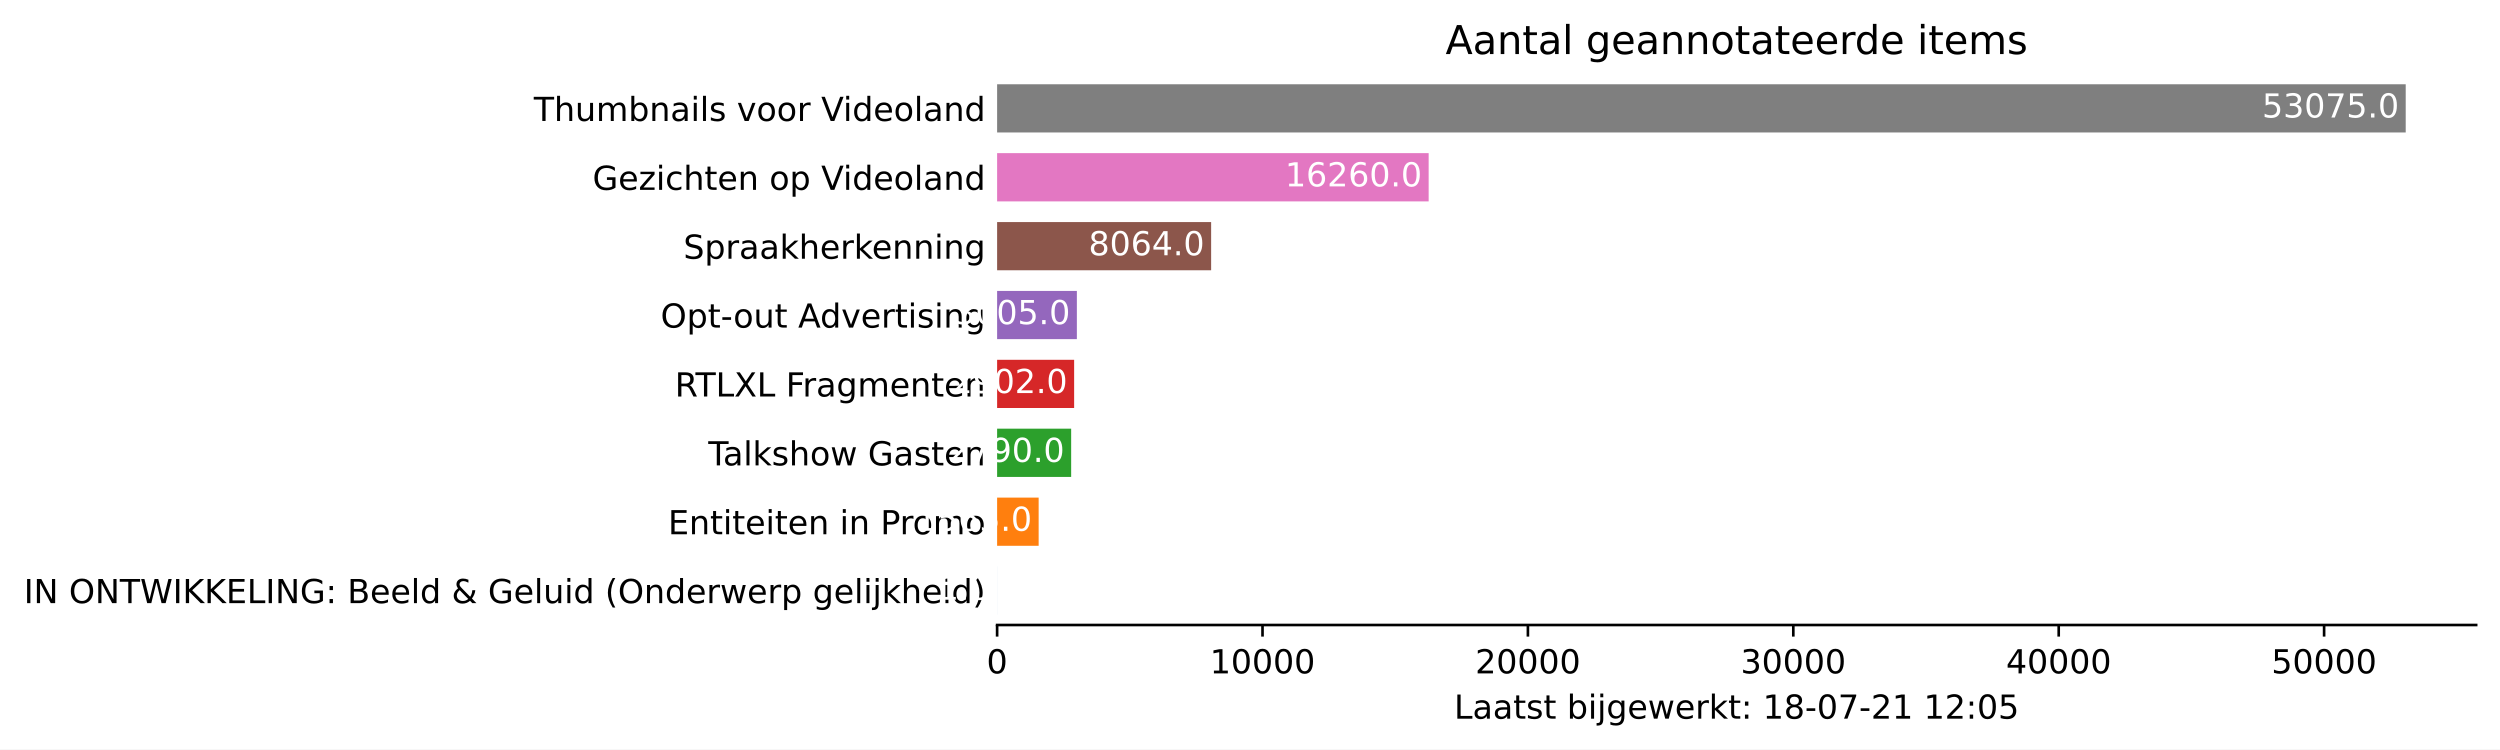
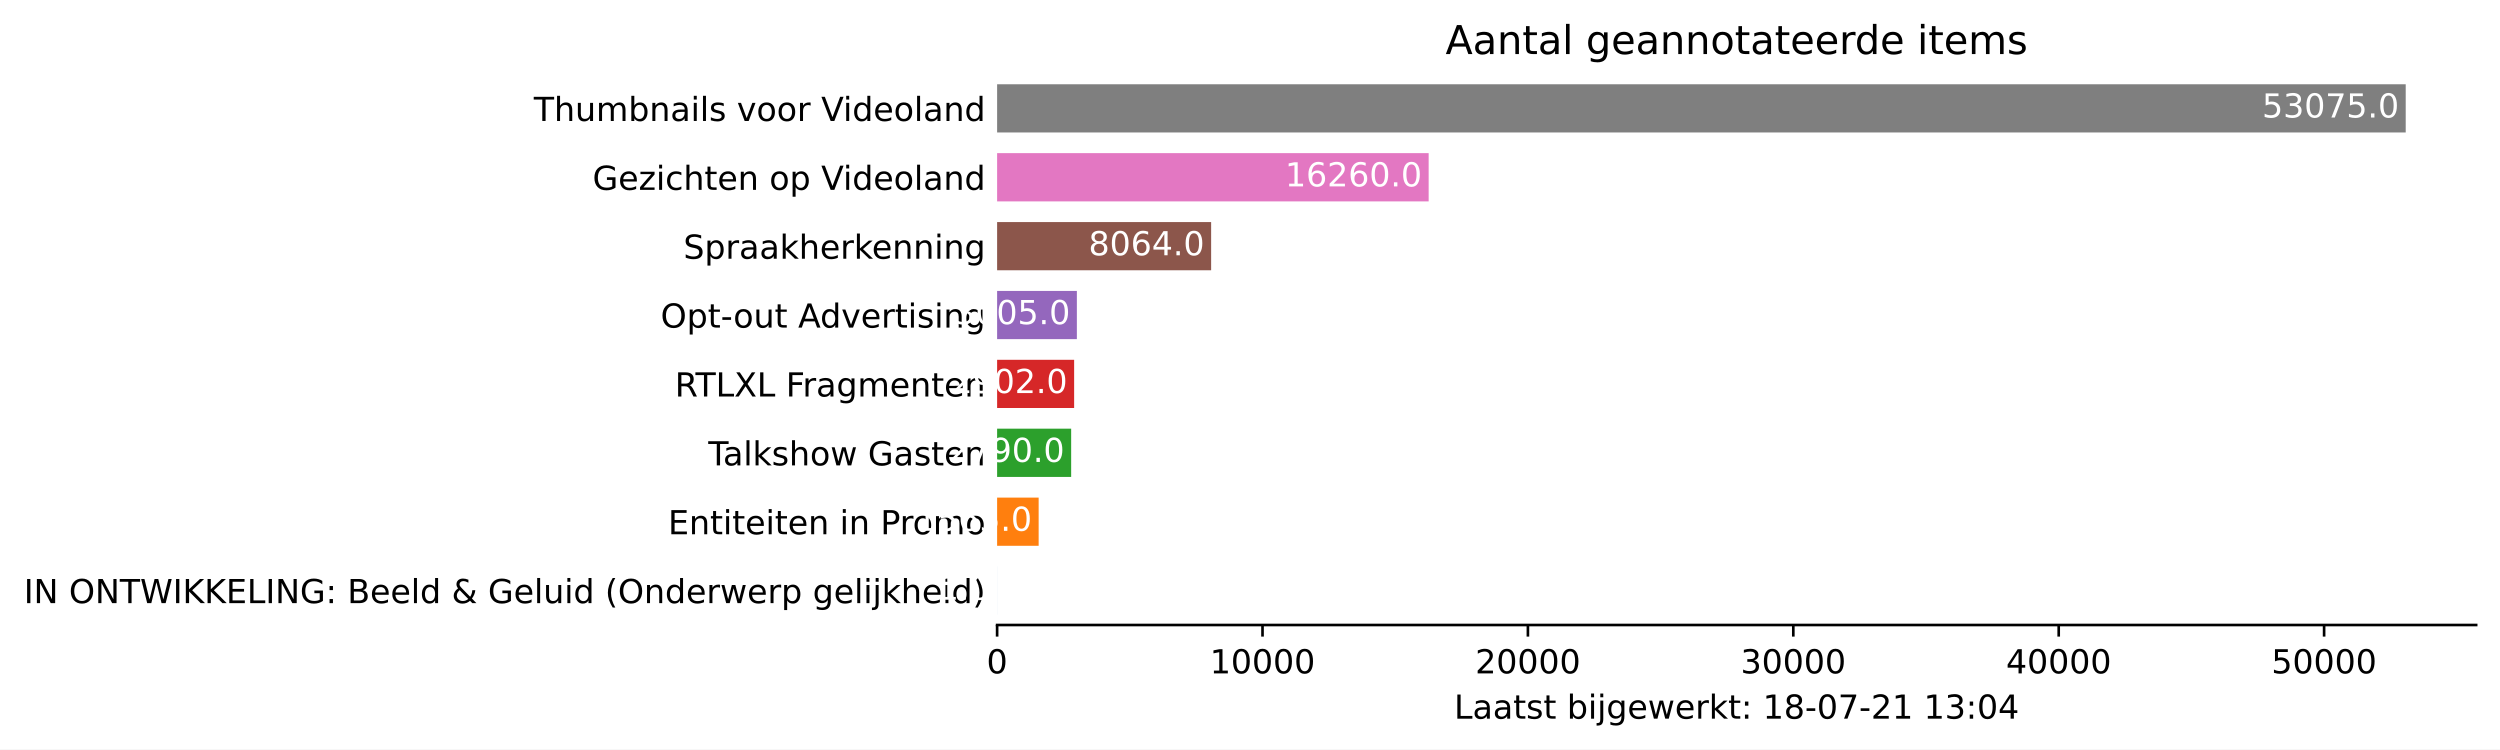
<svg xmlns="http://www.w3.org/2000/svg" xmlns:xlink="http://www.w3.org/1999/xlink" height="226.194pt" version="1.1" viewBox="0 0 754.548 226.194" width="754.548pt">
  <defs>
    <style type="text/css">*{stroke-linecap:butt;stroke-linejoin:round;}</style>
  </defs>
  <g id="figure_1">
    <g id="patch_1">
      <path d="M 0 226.194  L 754.548 226.194  L 754.548 0  L 0 0  z " style="fill:#ffffff;" />
    </g>
    <g id="axes_1">
      <g id="patch_2">
        <path d="M 300.948 188.638  L 747.348 188.638  L 747.348 22.318  L 300.948 22.318  z " style="fill:#ffffff;" />
      </g>
      <g id="patch_3">
-         <path clip-path="url(#p885cf9861f)" d="M 300.948 185.52  L 300.956 185.52  L 300.956 170.967  L 300.948 170.967  z " style="fill:#1f77b4;" />
+         <path clip-path="url(#p4f7901c361)" d="M 300.948 185.52  L 300.956 185.52  L 300.956 170.967  L 300.948 170.967  z " style="fill:#1f77b4;" />
      </g>
      <g id="patch_4">
-         <path clip-path="url(#p885cf9861f)" d="M 300.948 164.73  L 313.484 164.73  L 313.484 150.177  L 300.948 150.177  z " style="fill:#ff7f0e;" />
+         <path clip-path="url(#p4f7901c361)" d="M 300.948 164.73  L 313.484 164.73  L 313.484 150.177  L 300.948 150.177  z " style="fill:#ff7f0e;" />
      </g>
      <g id="patch_5">
-         <path clip-path="url(#p885cf9861f)" d="M 300.948 143.94  L 323.297 143.94  L 323.297 129.387  L 300.948 129.387  z " style="fill:#2ca02c;" />
+         <path clip-path="url(#p4f7901c361)" d="M 300.948 143.94  L 323.297 143.94  L 323.297 129.387  L 300.948 129.387  z " style="fill:#2ca02c;" />
      </g>
      <g id="patch_6">
-         <path clip-path="url(#p885cf9861f)" d="M 300.948 123.15  L 324.194 123.15  L 324.194 108.597  L 300.948 108.597  z " style="fill:#d62728;" />
+         <path clip-path="url(#p4f7901c361)" d="M 300.948 123.15  L 324.194 123.15  L 324.194 108.597  L 300.948 108.597  z " style="fill:#d62728;" />
      </g>
      <g id="patch_7">
-         <path clip-path="url(#p885cf9861f)" d="M 300.948 102.36  L 325.019 102.36  L 325.019 87.807  L 300.948 87.807  z " style="fill:#9467bd;" />
+         <path clip-path="url(#p4f7901c361)" d="M 300.948 102.36  L 325.019 102.36  L 325.019 87.807  L 300.948 87.807  z " style="fill:#9467bd;" />
      </g>
      <g id="patch_8">
-         <path clip-path="url(#p885cf9861f)" d="M 300.948 81.57  L 365.543 81.57  L 365.543 67.017  L 300.948 67.017  z " style="fill:#8c564b;" />
+         <path clip-path="url(#p4f7901c361)" d="M 300.948 81.57  L 365.543 81.57  L 365.543 67.017  L 300.948 67.017  z " style="fill:#8c564b;" />
      </g>
      <g id="patch_9">
-         <path clip-path="url(#p885cf9861f)" d="M 300.948 60.78  L 431.195 60.78  L 431.195 46.227  L 300.948 46.227  z " style="fill:#e377c2;" />
+         <path clip-path="url(#p4f7901c361)" d="M 300.948 60.78  L 431.195 60.78  L 431.195 46.227  L 300.948 46.227  z " style="fill:#e377c2;" />
      </g>
      <g id="patch_10">
-         <path clip-path="url(#p885cf9861f)" d="M 300.948 39.99  L 726.091 39.99  L 726.091 25.437  L 300.948 25.437  z " style="fill:#7f7f7f;" />
+         <path clip-path="url(#p4f7901c361)" d="M 300.948 39.99  L 726.091 39.99  L 726.091 25.437  L 300.948 25.437  z " style="fill:#7f7f7f;" />
      </g>
      <g id="matplotlib.axis_1">
        <g id="xtick_1">
          <g id="line2d_1">
            <defs>
-               <path d="M 0 0  L 0 3.5  " id="mf890bcef12" style="stroke:#000000;stroke-width:0.8;" />
+               <path d="M 0 0  L 0 3.5  " id="m75923e057f" style="stroke:#000000;stroke-width:0.8;" />
            </defs>
            <g>
-               <use style="stroke:#000000;stroke-width:0.8;" x="300.948" xlink:href="#mf890bcef12" y="188.638" />
+               <use style="stroke:#000000;stroke-width:0.8;" x="300.948" xlink:href="#m75923e057f" y="188.638" />
            </g>
          </g>
          <g id="text_1">
            <g transform="translate(297.7672 203.2366)scale(0.1 -0.1)">
              <defs>
                <path d="M 2034 4250  Q 1547 4250 1301 3770  Q 1056 3291 1056 2328  Q 1056 1369 1301 889  Q 1547 409 2034 409  Q 2525 409 2770 889  Q 3016 1369 3016 2328  Q 3016 3291 2770 3770  Q 2525 4250 2034 4250  z M 2034 4750  Q 2819 4750 3233 4129  Q 3647 3509 3647 2328  Q 3647 1150 3233 529  Q 2819 -91 2034 -91  Q 1250 -91 836 529  Q 422 1150 422 2328  Q 422 3509 836 4129  Q 1250 4750 2034 4750  z " id="DejaVuSans-30" transform="scale(0.015625)" />
              </defs>
              <use xlink:href="#DejaVuSans-30" />
            </g>
          </g>
        </g>
        <g id="xtick_2">
          <g id="line2d_2">
            <g>
-               <use style="stroke:#000000;stroke-width:0.8;" x="381.051" xlink:href="#mf890bcef12" y="188.638" />
+               <use style="stroke:#000000;stroke-width:0.8;" x="381.051" xlink:href="#m75923e057f" y="188.638" />
            </g>
          </g>
          <g id="text_2">
            <g transform="translate(365.1445 203.2366)scale(0.1 -0.1)">
              <defs>
                <path d="M 794 531  L 1825 531  L 1825 4091  L 703 3866  L 703 4441  L 1819 4666  L 2450 4666  L 2450 531  L 3481 531  L 3481 0  L 794 0  L 794 531  z " id="DejaVuSans-31" transform="scale(0.015625)" />
              </defs>
              <use xlink:href="#DejaVuSans-31" />
              <use x="63.623" xlink:href="#DejaVuSans-30" />
              <use x="127.246" xlink:href="#DejaVuSans-30" />
              <use x="190.869" xlink:href="#DejaVuSans-30" />
              <use x="254.492" xlink:href="#DejaVuSans-30" />
            </g>
          </g>
        </g>
        <g id="xtick_3">
          <g id="line2d_3">
            <g>
-               <use style="stroke:#000000;stroke-width:0.8;" x="461.153" xlink:href="#mf890bcef12" y="188.638" />
+               <use style="stroke:#000000;stroke-width:0.8;" x="461.153" xlink:href="#m75923e057f" y="188.638" />
            </g>
          </g>
          <g id="text_3">
            <g transform="translate(445.2468 203.2366)scale(0.1 -0.1)">
              <defs>
                <path d="M 1228 531  L 3431 531  L 3431 0  L 469 0  L 469 531  Q 828 903 1448 1529  Q 2069 2156 2228 2338  Q 2531 2678 2651 2914  Q 2772 3150 2772 3378  Q 2772 3750 2511 3984  Q 2250 4219 1831 4219  Q 1534 4219 1204 4116  Q 875 4013 500 3803  L 500 4441  Q 881 4594 1212 4672  Q 1544 4750 1819 4750  Q 2544 4750 2975 4387  Q 3406 4025 3406 3419  Q 3406 3131 3298 2873  Q 3191 2616 2906 2266  Q 2828 2175 2409 1742  Q 1991 1309 1228 531  z " id="DejaVuSans-32" transform="scale(0.015625)" />
              </defs>
              <use xlink:href="#DejaVuSans-32" />
              <use x="63.623" xlink:href="#DejaVuSans-30" />
              <use x="127.246" xlink:href="#DejaVuSans-30" />
              <use x="190.869" xlink:href="#DejaVuSans-30" />
              <use x="254.492" xlink:href="#DejaVuSans-30" />
            </g>
          </g>
        </g>
        <g id="xtick_4">
          <g id="line2d_4">
            <g>
-               <use style="stroke:#000000;stroke-width:0.8;" x="541.255" xlink:href="#mf890bcef12" y="188.638" />
+               <use style="stroke:#000000;stroke-width:0.8;" x="541.255" xlink:href="#m75923e057f" y="188.638" />
            </g>
          </g>
          <g id="text_4">
            <g transform="translate(525.349 203.2366)scale(0.1 -0.1)">
              <defs>
                <path d="M 2597 2516  Q 3050 2419 3304 2112  Q 3559 1806 3559 1356  Q 3559 666 3084 287  Q 2609 -91 1734 -91  Q 1441 -91 1130 -33  Q 819 25 488 141  L 488 750  Q 750 597 1062 519  Q 1375 441 1716 441  Q 2309 441 2620 675  Q 2931 909 2931 1356  Q 2931 1769 2642 2001  Q 2353 2234 1838 2234  L 1294 2234  L 1294 2753  L 1863 2753  Q 2328 2753 2575 2939  Q 2822 3125 2822 3475  Q 2822 3834 2567 4026  Q 2313 4219 1838 4219  Q 1578 4219 1281 4162  Q 984 4106 628 3988  L 628 4550  Q 988 4650 1302 4700  Q 1616 4750 1894 4750  Q 2613 4750 3031 4423  Q 3450 4097 3450 3541  Q 3450 3153 3228 2886  Q 3006 2619 2597 2516  z " id="DejaVuSans-33" transform="scale(0.015625)" />
              </defs>
              <use xlink:href="#DejaVuSans-33" />
              <use x="63.623" xlink:href="#DejaVuSans-30" />
              <use x="127.246" xlink:href="#DejaVuSans-30" />
              <use x="190.869" xlink:href="#DejaVuSans-30" />
              <use x="254.492" xlink:href="#DejaVuSans-30" />
            </g>
          </g>
        </g>
        <g id="xtick_5">
          <g id="line2d_5">
            <g>
-               <use style="stroke:#000000;stroke-width:0.8;" x="621.358" xlink:href="#mf890bcef12" y="188.638" />
+               <use style="stroke:#000000;stroke-width:0.8;" x="621.358" xlink:href="#m75923e057f" y="188.638" />
            </g>
          </g>
          <g id="text_5">
            <g transform="translate(605.4513 203.2366)scale(0.1 -0.1)">
              <defs>
                <path d="M 2419 4116  L 825 1625  L 2419 1625  L 2419 4116  z M 2253 4666  L 3047 4666  L 3047 1625  L 3713 1625  L 3713 1100  L 3047 1100  L 3047 0  L 2419 0  L 2419 1100  L 313 1100  L 313 1709  L 2253 4666  z " id="DejaVuSans-34" transform="scale(0.015625)" />
              </defs>
              <use xlink:href="#DejaVuSans-34" />
              <use x="63.623" xlink:href="#DejaVuSans-30" />
              <use x="127.246" xlink:href="#DejaVuSans-30" />
              <use x="190.869" xlink:href="#DejaVuSans-30" />
              <use x="254.492" xlink:href="#DejaVuSans-30" />
            </g>
          </g>
        </g>
        <g id="xtick_6">
          <g id="line2d_6">
            <g>
-               <use style="stroke:#000000;stroke-width:0.8;" x="701.46" xlink:href="#mf890bcef12" y="188.638" />
+               <use style="stroke:#000000;stroke-width:0.8;" x="701.46" xlink:href="#m75923e057f" y="188.638" />
            </g>
          </g>
          <g id="text_6">
            <g transform="translate(685.5536 203.2366)scale(0.1 -0.1)">
              <defs>
                <path d="M 691 4666  L 3169 4666  L 3169 4134  L 1269 4134  L 1269 2991  Q 1406 3038 1543 3061  Q 1681 3084 1819 3084  Q 2600 3084 3056 2656  Q 3513 2228 3513 1497  Q 3513 744 3044 326  Q 2575 -91 1722 -91  Q 1428 -91 1123 -41  Q 819 9 494 109  L 494 744  Q 775 591 1075 516  Q 1375 441 1709 441  Q 2250 441 2565 725  Q 2881 1009 2881 1497  Q 2881 1984 2565 2268  Q 2250 2553 1709 2553  Q 1456 2553 1204 2497  Q 953 2441 691 2322  L 691 4666  z " id="DejaVuSans-35" transform="scale(0.015625)" />
              </defs>
              <use xlink:href="#DejaVuSans-35" />
              <use x="63.623" xlink:href="#DejaVuSans-30" />
              <use x="127.246" xlink:href="#DejaVuSans-30" />
              <use x="190.869" xlink:href="#DejaVuSans-30" />
              <use x="254.492" xlink:href="#DejaVuSans-30" />
            </g>
          </g>
        </g>
        <g id="text_7">
          <g transform="translate(438.8734 216.9147)scale(0.1 -0.1)">
            <defs>
              <path d="M 628 4666  L 1259 4666  L 1259 531  L 3531 531  L 3531 0  L 628 0  L 628 4666  z " id="DejaVuSans-4c" transform="scale(0.015625)" />
              <path d="M 2194 1759  Q 1497 1759 1228 1600  Q 959 1441 959 1056  Q 959 750 1161 570  Q 1363 391 1709 391  Q 2188 391 2477 730  Q 2766 1069 2766 1631  L 2766 1759  L 2194 1759  z M 3341 1997  L 3341 0  L 2766 0  L 2766 531  Q 2569 213 2275 61  Q 1981 -91 1556 -91  Q 1019 -91 701 211  Q 384 513 384 1019  Q 384 1609 779 1909  Q 1175 2209 1959 2209  L 2766 2209  L 2766 2266  Q 2766 2663 2505 2880  Q 2244 3097 1772 3097  Q 1472 3097 1187 3025  Q 903 2953 641 2809  L 641 3341  Q 956 3463 1253 3523  Q 1550 3584 1831 3584  Q 2591 3584 2966 3190  Q 3341 2797 3341 1997  z " id="DejaVuSans-61" transform="scale(0.015625)" />
              <path d="M 1172 4494  L 1172 3500  L 2356 3500  L 2356 3053  L 1172 3053  L 1172 1153  Q 1172 725 1289 603  Q 1406 481 1766 481  L 2356 481  L 2356 0  L 1766 0  Q 1100 0 847 248  Q 594 497 594 1153  L 594 3053  L 172 3053  L 172 3500  L 594 3500  L 594 4494  L 1172 4494  z " id="DejaVuSans-74" transform="scale(0.015625)" />
              <path d="M 2834 3397  L 2834 2853  Q 2591 2978 2328 3040  Q 2066 3103 1784 3103  Q 1356 3103 1142 2972  Q 928 2841 928 2578  Q 928 2378 1081 2264  Q 1234 2150 1697 2047  L 1894 2003  Q 2506 1872 2764 1633  Q 3022 1394 3022 966  Q 3022 478 2636 193  Q 2250 -91 1575 -91  Q 1294 -91 989 -36  Q 684 19 347 128  L 347 722  Q 666 556 975 473  Q 1284 391 1588 391  Q 1994 391 2212 530  Q 2431 669 2431 922  Q 2431 1156 2273 1281  Q 2116 1406 1581 1522  L 1381 1569  Q 847 1681 609 1914  Q 372 2147 372 2553  Q 372 3047 722 3315  Q 1072 3584 1716 3584  Q 2034 3584 2315 3537  Q 2597 3491 2834 3397  z " id="DejaVuSans-73" transform="scale(0.015625)" />
              <path id="DejaVuSans-20" transform="scale(0.015625)" />
              <path d="M 3116 1747  Q 3116 2381 2855 2742  Q 2594 3103 2138 3103  Q 1681 3103 1420 2742  Q 1159 2381 1159 1747  Q 1159 1113 1420 752  Q 1681 391 2138 391  Q 2594 391 2855 752  Q 3116 1113 3116 1747  z M 1159 2969  Q 1341 3281 1617 3432  Q 1894 3584 2278 3584  Q 2916 3584 3314 3078  Q 3713 2572 3713 1747  Q 3713 922 3314 415  Q 2916 -91 2278 -91  Q 1894 -91 1617 61  Q 1341 213 1159 525  L 1159 0  L 581 0  L 581 4863  L 1159 4863  L 1159 2969  z " id="DejaVuSans-62" transform="scale(0.015625)" />
              <path d="M 603 3500  L 1178 3500  L 1178 0  L 603 0  L 603 3500  z M 603 4863  L 1178 4863  L 1178 4134  L 603 4134  L 603 4863  z " id="DejaVuSans-69" transform="scale(0.015625)" />
              <path d="M 603 3500  L 1178 3500  L 1178 -63  Q 1178 -731 923 -1031  Q 669 -1331 103 -1331  L -116 -1331  L -116 -844  L 38 -844  Q 366 -844 484 -692  Q 603 -541 603 -63  L 603 3500  z M 603 4863  L 1178 4863  L 1178 4134  L 603 4134  L 603 4863  z " id="DejaVuSans-6a" transform="scale(0.015625)" />
              <path d="M 2906 1791  Q 2906 2416 2648 2759  Q 2391 3103 1925 3103  Q 1463 3103 1205 2759  Q 947 2416 947 1791  Q 947 1169 1205 825  Q 1463 481 1925 481  Q 2391 481 2648 825  Q 2906 1169 2906 1791  z M 3481 434  Q 3481 -459 3084 -895  Q 2688 -1331 1869 -1331  Q 1566 -1331 1297 -1286  Q 1028 -1241 775 -1147  L 775 -588  Q 1028 -725 1275 -790  Q 1522 -856 1778 -856  Q 2344 -856 2625 -561  Q 2906 -266 2906 331  L 2906 616  Q 2728 306 2450 153  Q 2172 0 1784 0  Q 1141 0 747 490  Q 353 981 353 1791  Q 353 2603 747 3093  Q 1141 3584 1784 3584  Q 2172 3584 2450 3431  Q 2728 3278 2906 2969  L 2906 3500  L 3481 3500  L 3481 434  z " id="DejaVuSans-67" transform="scale(0.015625)" />
              <path d="M 3597 1894  L 3597 1613  L 953 1613  Q 991 1019 1311 708  Q 1631 397 2203 397  Q 2534 397 2845 478  Q 3156 559 3463 722  L 3463 178  Q 3153 47 2828 -22  Q 2503 -91 2169 -91  Q 1331 -91 842 396  Q 353 884 353 1716  Q 353 2575 817 3079  Q 1281 3584 2069 3584  Q 2775 3584 3186 3129  Q 3597 2675 3597 1894  z M 3022 2063  Q 3016 2534 2758 2815  Q 2500 3097 2075 3097  Q 1594 3097 1305 2825  Q 1016 2553 972 2059  L 3022 2063  z " id="DejaVuSans-65" transform="scale(0.015625)" />
              <path d="M 269 3500  L 844 3500  L 1563 769  L 2278 3500  L 2956 3500  L 3675 769  L 4391 3500  L 4966 3500  L 4050 0  L 3372 0  L 2619 2869  L 1863 0  L 1184 0  L 269 3500  z " id="DejaVuSans-77" transform="scale(0.015625)" />
              <path d="M 2631 2963  Q 2534 3019 2420 3045  Q 2306 3072 2169 3072  Q 1681 3072 1420 2755  Q 1159 2438 1159 1844  L 1159 0  L 581 0  L 581 3500  L 1159 3500  L 1159 2956  Q 1341 3275 1631 3429  Q 1922 3584 2338 3584  Q 2397 3584 2469 3576  Q 2541 3569 2628 3553  L 2631 2963  z " id="DejaVuSans-72" transform="scale(0.015625)" />
              <path d="M 581 4863  L 1159 4863  L 1159 1991  L 2875 3500  L 3609 3500  L 1753 1863  L 3688 0  L 2938 0  L 1159 1709  L 1159 0  L 581 0  L 581 4863  z " id="DejaVuSans-6b" transform="scale(0.015625)" />
              <path d="M 750 794  L 1409 794  L 1409 0  L 750 0  L 750 794  z M 750 3309  L 1409 3309  L 1409 2516  L 750 2516  L 750 3309  z " id="DejaVuSans-3a" transform="scale(0.015625)" />
              <path d="M 2034 2216  Q 1584 2216 1326 1975  Q 1069 1734 1069 1313  Q 1069 891 1326 650  Q 1584 409 2034 409  Q 2484 409 2743 651  Q 3003 894 3003 1313  Q 3003 1734 2745 1975  Q 2488 2216 2034 2216  z M 1403 2484  Q 997 2584 770 2862  Q 544 3141 544 3541  Q 544 4100 942 4425  Q 1341 4750 2034 4750  Q 2731 4750 3128 4425  Q 3525 4100 3525 3541  Q 3525 3141 3298 2862  Q 3072 2584 2669 2484  Q 3125 2378 3379 2068  Q 3634 1759 3634 1313  Q 3634 634 3220 271  Q 2806 -91 2034 -91  Q 1263 -91 848 271  Q 434 634 434 1313  Q 434 1759 690 2068  Q 947 2378 1403 2484  z M 1172 3481  Q 1172 3119 1398 2916  Q 1625 2713 2034 2713  Q 2441 2713 2670 2916  Q 2900 3119 2900 3481  Q 2900 3844 2670 4047  Q 2441 4250 2034 4250  Q 1625 4250 1398 4047  Q 1172 3844 1172 3481  z " id="DejaVuSans-38" transform="scale(0.015625)" />
              <path d="M 313 2009  L 1997 2009  L 1997 1497  L 313 1497  L 313 2009  z " id="DejaVuSans-2d" transform="scale(0.015625)" />
              <path d="M 525 4666  L 3525 4666  L 3525 4397  L 1831 0  L 1172 0  L 2766 4134  L 525 4134  L 525 4666  z " id="DejaVuSans-37" transform="scale(0.015625)" />
            </defs>
            <use xlink:href="#DejaVuSans-4c" />
            <use x="55.713" xlink:href="#DejaVuSans-61" />
            <use x="116.992" xlink:href="#DejaVuSans-61" />
            <use x="178.271" xlink:href="#DejaVuSans-74" />
            <use x="217.48" xlink:href="#DejaVuSans-73" />
            <use x="269.58" xlink:href="#DejaVuSans-74" />
            <use x="308.789" xlink:href="#DejaVuSans-20" />
            <use x="340.576" xlink:href="#DejaVuSans-62" />
            <use x="404.053" xlink:href="#DejaVuSans-69" />
            <use x="431.836" xlink:href="#DejaVuSans-6a" />
            <use x="459.619" xlink:href="#DejaVuSans-67" />
            <use x="523.096" xlink:href="#DejaVuSans-65" />
            <use x="584.619" xlink:href="#DejaVuSans-77" />
            <use x="666.406" xlink:href="#DejaVuSans-65" />
            <use x="727.93" xlink:href="#DejaVuSans-72" />
            <use x="769.043" xlink:href="#DejaVuSans-6b" />
            <use x="826.953" xlink:href="#DejaVuSans-74" />
            <use x="866.162" xlink:href="#DejaVuSans-3a" />
            <use x="899.854" xlink:href="#DejaVuSans-20" />
            <use x="931.641" xlink:href="#DejaVuSans-31" />
            <use x="995.264" xlink:href="#DejaVuSans-38" />
            <use x="1058.887" xlink:href="#DejaVuSans-2d" />
            <use x="1094.971" xlink:href="#DejaVuSans-30" />
            <use x="1158.594" xlink:href="#DejaVuSans-37" />
            <use x="1222.217" xlink:href="#DejaVuSans-2d" />
            <use x="1258.301" xlink:href="#DejaVuSans-32" />
            <use x="1321.924" xlink:href="#DejaVuSans-31" />
            <use x="1385.547" xlink:href="#DejaVuSans-20" />
            <use x="1417.334" xlink:href="#DejaVuSans-31" />
-             <use x="1480.957" xlink:href="#DejaVuSans-32" />
+             <use x="1480.957" xlink:href="#DejaVuSans-33" />
            <use x="1544.58" xlink:href="#DejaVuSans-3a" />
            <use x="1578.271" xlink:href="#DejaVuSans-30" />
-             <use x="1641.895" xlink:href="#DejaVuSans-35" />
+             <use x="1641.895" xlink:href="#DejaVuSans-34" />
          </g>
        </g>
      </g>
      <g id="matplotlib.axis_2">
        <g id="ytick_1">
          <g id="line2d_7" />
          <g id="text_8">
            <g transform="translate(7.2 182.0423)scale(0.1 -0.1)">
              <defs>
                <path d="M 628 4666  L 1259 4666  L 1259 0  L 628 0  L 628 4666  z " id="DejaVuSans-49" transform="scale(0.015625)" />
                <path d="M 628 4666  L 1478 4666  L 3547 763  L 3547 4666  L 4159 4666  L 4159 0  L 3309 0  L 1241 3903  L 1241 0  L 628 0  L 628 4666  z " id="DejaVuSans-4e" transform="scale(0.015625)" />
                <path d="M 2522 4238  Q 1834 4238 1429 3725  Q 1025 3213 1025 2328  Q 1025 1447 1429 934  Q 1834 422 2522 422  Q 3209 422 3611 934  Q 4013 1447 4013 2328  Q 4013 3213 3611 3725  Q 3209 4238 2522 4238  z M 2522 4750  Q 3503 4750 4090 4092  Q 4678 3434 4678 2328  Q 4678 1225 4090 567  Q 3503 -91 2522 -91  Q 1538 -91 948 565  Q 359 1222 359 2328  Q 359 3434 948 4092  Q 1538 4750 2522 4750  z " id="DejaVuSans-4f" transform="scale(0.015625)" />
                <path d="M -19 4666  L 3928 4666  L 3928 4134  L 2272 4134  L 2272 0  L 1638 0  L 1638 4134  L -19 4134  L -19 4666  z " id="DejaVuSans-54" transform="scale(0.015625)" />
                <path d="M 213 4666  L 850 4666  L 1831 722  L 2809 4666  L 3519 4666  L 4500 722  L 5478 4666  L 6119 4666  L 4947 0  L 4153 0  L 3169 4050  L 2175 0  L 1381 0  L 213 4666  z " id="DejaVuSans-57" transform="scale(0.015625)" />
                <path d="M 628 4666  L 1259 4666  L 1259 2694  L 3353 4666  L 4166 4666  L 1850 2491  L 4331 0  L 3500 0  L 1259 2247  L 1259 0  L 628 0  L 628 4666  z " id="DejaVuSans-4b" transform="scale(0.015625)" />
                <path d="M 628 4666  L 3578 4666  L 3578 4134  L 1259 4134  L 1259 2753  L 3481 2753  L 3481 2222  L 1259 2222  L 1259 531  L 3634 531  L 3634 0  L 628 0  L 628 4666  z " id="DejaVuSans-45" transform="scale(0.015625)" />
                <path d="M 3809 666  L 3809 1919  L 2778 1919  L 2778 2438  L 4434 2438  L 4434 434  Q 4069 175 3628 42  Q 3188 -91 2688 -91  Q 1594 -91 976 548  Q 359 1188 359 2328  Q 359 3472 976 4111  Q 1594 4750 2688 4750  Q 3144 4750 3555 4637  Q 3966 4525 4313 4306  L 4313 3634  Q 3963 3931 3569 4081  Q 3175 4231 2741 4231  Q 1884 4231 1454 3753  Q 1025 3275 1025 2328  Q 1025 1384 1454 906  Q 1884 428 2741 428  Q 3075 428 3337 486  Q 3600 544 3809 666  z " id="DejaVuSans-47" transform="scale(0.015625)" />
                <path d="M 1259 2228  L 1259 519  L 2272 519  Q 2781 519 3026 730  Q 3272 941 3272 1375  Q 3272 1813 3026 2020  Q 2781 2228 2272 2228  L 1259 2228  z M 1259 4147  L 1259 2741  L 2194 2741  Q 2656 2741 2882 2914  Q 3109 3088 3109 3444  Q 3109 3797 2882 3972  Q 2656 4147 2194 4147  L 1259 4147  z M 628 4666  L 2241 4666  Q 2963 4666 3353 4366  Q 3744 4066 3744 3513  Q 3744 3084 3544 2831  Q 3344 2578 2956 2516  Q 3422 2416 3680 2098  Q 3938 1781 3938 1306  Q 3938 681 3513 340  Q 3088 0 2303 0  L 628 0  L 628 4666  z " id="DejaVuSans-42" transform="scale(0.015625)" />
                <path d="M 603 4863  L 1178 4863  L 1178 0  L 603 0  L 603 4863  z " id="DejaVuSans-6c" transform="scale(0.015625)" />
                <path d="M 2906 2969  L 2906 4863  L 3481 4863  L 3481 0  L 2906 0  L 2906 525  Q 2725 213 2448 61  Q 2172 -91 1784 -91  Q 1150 -91 751 415  Q 353 922 353 1747  Q 353 2572 751 3078  Q 1150 3584 1784 3584  Q 2172 3584 2448 3432  Q 2725 3281 2906 2969  z M 947 1747  Q 947 1113 1208 752  Q 1469 391 1925 391  Q 2381 391 2643 752  Q 2906 1113 2906 1747  Q 2906 2381 2643 2742  Q 2381 3103 1925 3103  Q 1469 3103 1208 2742  Q 947 2381 947 1747  z " id="DejaVuSans-64" transform="scale(0.015625)" />
                <path d="M 1556 2509  Q 1272 2256 1139 2004  Q 1006 1753 1006 1478  Q 1006 1022 1337 719  Q 1669 416 2169 416  Q 2466 416 2725 514  Q 2984 613 3213 813  L 1556 2509  z M 1997 2859  L 3584 1234  Q 3769 1513 3872 1830  Q 3975 2147 3994 2503  L 4575 2503  Q 4538 2091 4375 1687  Q 4213 1284 3922 891  L 4794 0  L 4006 0  L 3559 459  Q 3234 181 2878 45  Q 2522 -91 2113 -91  Q 1359 -91 881 339  Q 403 769 403 1441  Q 403 1841 612 2192  Q 822 2544 1241 2853  Q 1091 3050 1012 3245  Q 934 3441 934 3628  Q 934 4134 1281 4442  Q 1628 4750 2203 4750  Q 2463 4750 2720 4694  Q 2978 4638 3244 4525  L 3244 3956  Q 2972 4103 2725 4179  Q 2478 4256 2266 4256  Q 1938 4256 1733 4082  Q 1528 3909 1528 3634  Q 1528 3475 1620 3314  Q 1713 3153 1997 2859  z " id="DejaVuSans-26" transform="scale(0.015625)" />
                <path d="M 544 1381  L 544 3500  L 1119 3500  L 1119 1403  Q 1119 906 1312 657  Q 1506 409 1894 409  Q 2359 409 2629 706  Q 2900 1003 2900 1516  L 2900 3500  L 3475 3500  L 3475 0  L 2900 0  L 2900 538  Q 2691 219 2414 64  Q 2138 -91 1772 -91  Q 1169 -91 856 284  Q 544 659 544 1381  z M 1991 3584  L 1991 3584  z " id="DejaVuSans-75" transform="scale(0.015625)" />
                <path d="M 1984 4856  Q 1566 4138 1362 3434  Q 1159 2731 1159 2009  Q 1159 1288 1364 580  Q 1569 -128 1984 -844  L 1484 -844  Q 1016 -109 783 600  Q 550 1309 550 2009  Q 550 2706 781 3412  Q 1013 4119 1484 4856  L 1984 4856  z " id="DejaVuSans-28" transform="scale(0.015625)" />
                <path d="M 3513 2113  L 3513 0  L 2938 0  L 2938 2094  Q 2938 2591 2744 2837  Q 2550 3084 2163 3084  Q 1697 3084 1428 2787  Q 1159 2491 1159 1978  L 1159 0  L 581 0  L 581 3500  L 1159 3500  L 1159 2956  Q 1366 3272 1645 3428  Q 1925 3584 2291 3584  Q 2894 3584 3203 3211  Q 3513 2838 3513 2113  z " id="DejaVuSans-6e" transform="scale(0.015625)" />
                <path d="M 1159 525  L 1159 -1331  L 581 -1331  L 581 3500  L 1159 3500  L 1159 2969  Q 1341 3281 1617 3432  Q 1894 3584 2278 3584  Q 2916 3584 3314 3078  Q 3713 2572 3713 1747  Q 3713 922 3314 415  Q 2916 -91 2278 -91  Q 1894 -91 1617 61  Q 1341 213 1159 525  z M 3116 1747  Q 3116 2381 2855 2742  Q 2594 3103 2138 3103  Q 1681 3103 1420 2742  Q 1159 2381 1159 1747  Q 1159 1113 1420 752  Q 1681 391 2138 391  Q 2594 391 2855 752  Q 3116 1113 3116 1747  z " id="DejaVuSans-70" transform="scale(0.015625)" />
                <path d="M 3513 2113  L 3513 0  L 2938 0  L 2938 2094  Q 2938 2591 2744 2837  Q 2550 3084 2163 3084  Q 1697 3084 1428 2787  Q 1159 2491 1159 1978  L 1159 0  L 581 0  L 581 4863  L 1159 4863  L 1159 2956  Q 1366 3272 1645 3428  Q 1925 3584 2291 3584  Q 2894 3584 3203 3211  Q 3513 2838 3513 2113  z " id="DejaVuSans-68" transform="scale(0.015625)" />
                <path d="M 513 4856  L 1013 4856  Q 1481 4119 1714 3412  Q 1947 2706 1947 2009  Q 1947 1309 1714 600  Q 1481 -109 1013 -844  L 513 -844  Q 928 -128 1133 580  Q 1338 1288 1338 2009  Q 1338 2731 1133 3434  Q 928 4138 513 4856  z " id="DejaVuSans-29" transform="scale(0.015625)" />
              </defs>
              <use xlink:href="#DejaVuSans-49" />
              <use x="29.492" xlink:href="#DejaVuSans-4e" />
              <use x="104.297" xlink:href="#DejaVuSans-20" />
              <use x="136.084" xlink:href="#DejaVuSans-4f" />
              <use x="214.795" xlink:href="#DejaVuSans-4e" />
              <use x="289.6" xlink:href="#DejaVuSans-54" />
              <use x="350.684" xlink:href="#DejaVuSans-57" />
              <use x="449.561" xlink:href="#DejaVuSans-49" />
              <use x="479.053" xlink:href="#DejaVuSans-4b" />
              <use x="544.629" xlink:href="#DejaVuSans-4b" />
              <use x="610.205" xlink:href="#DejaVuSans-45" />
              <use x="673.389" xlink:href="#DejaVuSans-4c" />
              <use x="729.102" xlink:href="#DejaVuSans-49" />
              <use x="758.594" xlink:href="#DejaVuSans-4e" />
              <use x="833.398" xlink:href="#DejaVuSans-47" />
              <use x="910.889" xlink:href="#DejaVuSans-3a" />
              <use x="944.58" xlink:href="#DejaVuSans-20" />
              <use x="976.367" xlink:href="#DejaVuSans-42" />
              <use x="1044.971" xlink:href="#DejaVuSans-65" />
              <use x="1106.494" xlink:href="#DejaVuSans-65" />
              <use x="1168.018" xlink:href="#DejaVuSans-6c" />
              <use x="1195.801" xlink:href="#DejaVuSans-64" />
              <use x="1259.277" xlink:href="#DejaVuSans-20" />
              <use x="1291.064" xlink:href="#DejaVuSans-26" />
              <use x="1369.043" xlink:href="#DejaVuSans-20" />
              <use x="1400.83" xlink:href="#DejaVuSans-47" />
              <use x="1478.32" xlink:href="#DejaVuSans-65" />
              <use x="1539.844" xlink:href="#DejaVuSans-6c" />
              <use x="1567.627" xlink:href="#DejaVuSans-75" />
              <use x="1631.006" xlink:href="#DejaVuSans-69" />
              <use x="1658.789" xlink:href="#DejaVuSans-64" />
              <use x="1722.266" xlink:href="#DejaVuSans-20" />
              <use x="1754.053" xlink:href="#DejaVuSans-28" />
              <use x="1793.066" xlink:href="#DejaVuSans-4f" />
              <use x="1871.777" xlink:href="#DejaVuSans-6e" />
              <use x="1935.156" xlink:href="#DejaVuSans-64" />
              <use x="1998.633" xlink:href="#DejaVuSans-65" />
              <use x="2060.156" xlink:href="#DejaVuSans-72" />
              <use x="2101.27" xlink:href="#DejaVuSans-77" />
              <use x="2183.057" xlink:href="#DejaVuSans-65" />
              <use x="2244.58" xlink:href="#DejaVuSans-72" />
              <use x="2285.693" xlink:href="#DejaVuSans-70" />
              <use x="2349.17" xlink:href="#DejaVuSans-20" />
              <use x="2380.957" xlink:href="#DejaVuSans-67" />
              <use x="2444.434" xlink:href="#DejaVuSans-65" />
              <use x="2505.957" xlink:href="#DejaVuSans-6c" />
              <use x="2533.74" xlink:href="#DejaVuSans-69" />
              <use x="2561.523" xlink:href="#DejaVuSans-6a" />
              <use x="2589.307" xlink:href="#DejaVuSans-6b" />
              <use x="2647.217" xlink:href="#DejaVuSans-68" />
              <use x="2710.596" xlink:href="#DejaVuSans-65" />
              <use x="2772.119" xlink:href="#DejaVuSans-69" />
              <use x="2799.902" xlink:href="#DejaVuSans-64" />
              <use x="2863.379" xlink:href="#DejaVuSans-29" />
            </g>
          </g>
        </g>
        <g id="ytick_2">
          <g id="line2d_8" />
          <g id="text_9">
            <g transform="translate(201.6406 161.2523)scale(0.1 -0.1)">
              <defs>
                <path d="M 1259 4147  L 1259 2394  L 2053 2394  Q 2494 2394 2734 2622  Q 2975 2850 2975 3272  Q 2975 3691 2734 3919  Q 2494 4147 2053 4147  L 1259 4147  z M 628 4666  L 2053 4666  Q 2838 4666 3239 4311  Q 3641 3956 3641 3272  Q 3641 2581 3239 2228  Q 2838 1875 2053 1875  L 1259 1875  L 1259 0  L 628 0  L 628 4666  z " id="DejaVuSans-50" transform="scale(0.015625)" />
                <path d="M 1959 3097  Q 1497 3097 1228 2736  Q 959 2375 959 1747  Q 959 1119 1226 758  Q 1494 397 1959 397  Q 2419 397 2687 759  Q 2956 1122 2956 1747  Q 2956 2369 2687 2733  Q 2419 3097 1959 3097  z M 1959 3584  Q 2709 3584 3137 3096  Q 3566 2609 3566 1747  Q 3566 888 3137 398  Q 2709 -91 1959 -91  Q 1206 -91 779 398  Q 353 888 353 1747  Q 353 2609 779 3096  Q 1206 3584 1959 3584  z " id="DejaVuSans-6f" transform="scale(0.015625)" />
                <path d="M 3328 2828  Q 3544 3216 3844 3400  Q 4144 3584 4550 3584  Q 5097 3584 5394 3201  Q 5691 2819 5691 2113  L 5691 0  L 5113 0  L 5113 2094  Q 5113 2597 4934 2840  Q 4756 3084 4391 3084  Q 3944 3084 3684 2787  Q 3425 2491 3425 1978  L 3425 0  L 2847 0  L 2847 2094  Q 2847 2600 2669 2842  Q 2491 3084 2119 3084  Q 1678 3084 1418 2786  Q 1159 2488 1159 1978  L 1159 0  L 581 0  L 581 3500  L 1159 3500  L 1159 2956  Q 1356 3278 1631 3431  Q 1906 3584 2284 3584  Q 2666 3584 2933 3390  Q 3200 3197 3328 2828  z " id="DejaVuSans-6d" transform="scale(0.015625)" />
              </defs>
              <use xlink:href="#DejaVuSans-45" />
              <use x="63.184" xlink:href="#DejaVuSans-6e" />
              <use x="126.562" xlink:href="#DejaVuSans-74" />
              <use x="165.771" xlink:href="#DejaVuSans-69" />
              <use x="193.555" xlink:href="#DejaVuSans-74" />
              <use x="232.764" xlink:href="#DejaVuSans-65" />
              <use x="294.287" xlink:href="#DejaVuSans-69" />
              <use x="322.07" xlink:href="#DejaVuSans-74" />
              <use x="361.279" xlink:href="#DejaVuSans-65" />
              <use x="422.803" xlink:href="#DejaVuSans-6e" />
              <use x="486.182" xlink:href="#DejaVuSans-20" />
              <use x="517.969" xlink:href="#DejaVuSans-69" />
              <use x="545.752" xlink:href="#DejaVuSans-6e" />
              <use x="609.131" xlink:href="#DejaVuSans-20" />
              <use x="640.918" xlink:href="#DejaVuSans-50" />
              <use x="699.471" xlink:href="#DejaVuSans-72" />
              <use x="738.334" xlink:href="#DejaVuSans-6f" />
              <use x="799.516" xlink:href="#DejaVuSans-6d" />
              <use x="896.928" xlink:href="#DejaVuSans-6f" />
            </g>
          </g>
        </g>
        <g id="ytick_3">
          <g id="line2d_9" />
          <g id="text_10">
            <g transform="translate(213.775 140.4623)scale(0.1 -0.1)">
              <use xlink:href="#DejaVuSans-54" />
              <use x="44.584" xlink:href="#DejaVuSans-61" />
              <use x="105.863" xlink:href="#DejaVuSans-6c" />
              <use x="133.646" xlink:href="#DejaVuSans-6b" />
              <use x="191.557" xlink:href="#DejaVuSans-73" />
              <use x="243.656" xlink:href="#DejaVuSans-68" />
              <use x="307.035" xlink:href="#DejaVuSans-6f" />
              <use x="368.217" xlink:href="#DejaVuSans-77" />
              <use x="450.004" xlink:href="#DejaVuSans-20" />
              <use x="481.791" xlink:href="#DejaVuSans-47" />
              <use x="559.281" xlink:href="#DejaVuSans-61" />
              <use x="620.561" xlink:href="#DejaVuSans-73" />
              <use x="672.66" xlink:href="#DejaVuSans-74" />
              <use x="711.869" xlink:href="#DejaVuSans-65" />
              <use x="773.393" xlink:href="#DejaVuSans-6e" />
            </g>
          </g>
        </g>
        <g id="ytick_4">
          <g id="line2d_10" />
          <g id="text_11">
            <g transform="translate(203.6891 119.6723)scale(0.1 -0.1)">
              <defs>
                <path d="M 2841 2188  Q 3044 2119 3236 1894  Q 3428 1669 3622 1275  L 4263 0  L 3584 0  L 2988 1197  Q 2756 1666 2539 1819  Q 2322 1972 1947 1972  L 1259 1972  L 1259 0  L 628 0  L 628 4666  L 2053 4666  Q 2853 4666 3247 4331  Q 3641 3997 3641 3322  Q 3641 2881 3436 2590  Q 3231 2300 2841 2188  z M 1259 4147  L 1259 2491  L 2053 2491  Q 2509 2491 2742 2702  Q 2975 2913 2975 3322  Q 2975 3731 2742 3939  Q 2509 4147 2053 4147  L 1259 4147  z " id="DejaVuSans-52" transform="scale(0.015625)" />
                <path d="M 403 4666  L 1081 4666  L 2241 2931  L 3406 4666  L 4084 4666  L 2584 2425  L 4184 0  L 3506 0  L 2194 1984  L 872 0  L 191 0  L 1856 2491  L 403 4666  z " id="DejaVuSans-58" transform="scale(0.015625)" />
                <path d="M 628 4666  L 3309 4666  L 3309 4134  L 1259 4134  L 1259 2759  L 3109 2759  L 3109 2228  L 1259 2228  L 1259 0  L 628 0  L 628 4666  z " id="DejaVuSans-46" transform="scale(0.015625)" />
              </defs>
              <use xlink:href="#DejaVuSans-52" />
              <use x="62.232" xlink:href="#DejaVuSans-54" />
              <use x="123.316" xlink:href="#DejaVuSans-4c" />
              <use x="179.029" xlink:href="#DejaVuSans-58" />
              <use x="247.535" xlink:href="#DejaVuSans-4c" />
              <use x="303.248" xlink:href="#DejaVuSans-20" />
              <use x="335.035" xlink:href="#DejaVuSans-46" />
              <use x="385.305" xlink:href="#DejaVuSans-72" />
              <use x="426.418" xlink:href="#DejaVuSans-61" />
              <use x="487.697" xlink:href="#DejaVuSans-67" />
              <use x="551.174" xlink:href="#DejaVuSans-6d" />
              <use x="648.586" xlink:href="#DejaVuSans-65" />
              <use x="710.109" xlink:href="#DejaVuSans-6e" />
              <use x="773.488" xlink:href="#DejaVuSans-74" />
              <use x="812.697" xlink:href="#DejaVuSans-65" />
              <use x="874.221" xlink:href="#DejaVuSans-6e" />
            </g>
          </g>
        </g>
        <g id="ytick_5">
          <g id="line2d_11" />
          <g id="text_12">
            <g transform="translate(199.3891 98.88234)scale(0.1 -0.1)">
              <defs>
                <path d="M 2188 4044  L 1331 1722  L 3047 1722  L 2188 4044  z M 1831 4666  L 2547 4666  L 4325 0  L 3669 0  L 3244 1197  L 1141 1197  L 716 0  L 50 0  L 1831 4666  z " id="DejaVuSans-41" transform="scale(0.015625)" />
                <path d="M 191 3500  L 800 3500  L 1894 563  L 2988 3500  L 3597 3500  L 2284 0  L 1503 0  L 191 3500  z " id="DejaVuSans-76" transform="scale(0.015625)" />
              </defs>
              <use xlink:href="#DejaVuSans-4f" />
              <use x="78.711" xlink:href="#DejaVuSans-70" />
              <use x="142.188" xlink:href="#DejaVuSans-74" />
              <use x="181.396" xlink:href="#DejaVuSans-2d" />
              <use x="219.355" xlink:href="#DejaVuSans-6f" />
              <use x="280.537" xlink:href="#DejaVuSans-75" />
              <use x="343.916" xlink:href="#DejaVuSans-74" />
              <use x="383.125" xlink:href="#DejaVuSans-20" />
              <use x="414.912" xlink:href="#DejaVuSans-41" />
              <use x="481.57" xlink:href="#DejaVuSans-64" />
              <use x="545.047" xlink:href="#DejaVuSans-76" />
              <use x="604.227" xlink:href="#DejaVuSans-65" />
              <use x="665.75" xlink:href="#DejaVuSans-72" />
              <use x="706.863" xlink:href="#DejaVuSans-74" />
              <use x="746.072" xlink:href="#DejaVuSans-69" />
              <use x="773.855" xlink:href="#DejaVuSans-73" />
              <use x="825.955" xlink:href="#DejaVuSans-69" />
              <use x="853.738" xlink:href="#DejaVuSans-6e" />
              <use x="917.117" xlink:href="#DejaVuSans-67" />
            </g>
          </g>
        </g>
        <g id="ytick_6">
          <g id="line2d_12" />
          <g id="text_13">
            <g transform="translate(206.2719 78.09234)scale(0.1 -0.1)">
              <defs>
                <path d="M 3425 4513  L 3425 3897  Q 3066 4069 2747 4153  Q 2428 4238 2131 4238  Q 1616 4238 1336 4038  Q 1056 3838 1056 3469  Q 1056 3159 1242 3001  Q 1428 2844 1947 2747  L 2328 2669  Q 3034 2534 3370 2195  Q 3706 1856 3706 1288  Q 3706 609 3251 259  Q 2797 -91 1919 -91  Q 1588 -91 1214 -16  Q 841 59 441 206  L 441 856  Q 825 641 1194 531  Q 1563 422 1919 422  Q 2459 422 2753 634  Q 3047 847 3047 1241  Q 3047 1584 2836 1778  Q 2625 1972 2144 2069  L 1759 2144  Q 1053 2284 737 2584  Q 422 2884 422 3419  Q 422 4038 858 4394  Q 1294 4750 2059 4750  Q 2388 4750 2728 4690  Q 3069 4631 3425 4513  z " id="DejaVuSans-53" transform="scale(0.015625)" />
              </defs>
              <use xlink:href="#DejaVuSans-53" />
              <use x="63.477" xlink:href="#DejaVuSans-70" />
              <use x="126.953" xlink:href="#DejaVuSans-72" />
              <use x="168.066" xlink:href="#DejaVuSans-61" />
              <use x="229.346" xlink:href="#DejaVuSans-61" />
              <use x="290.625" xlink:href="#DejaVuSans-6b" />
              <use x="348.535" xlink:href="#DejaVuSans-68" />
              <use x="411.914" xlink:href="#DejaVuSans-65" />
              <use x="473.438" xlink:href="#DejaVuSans-72" />
              <use x="514.551" xlink:href="#DejaVuSans-6b" />
              <use x="568.836" xlink:href="#DejaVuSans-65" />
              <use x="630.359" xlink:href="#DejaVuSans-6e" />
              <use x="693.738" xlink:href="#DejaVuSans-6e" />
              <use x="757.117" xlink:href="#DejaVuSans-69" />
              <use x="784.9" xlink:href="#DejaVuSans-6e" />
              <use x="848.279" xlink:href="#DejaVuSans-67" />
            </g>
          </g>
        </g>
        <g id="ytick_7">
          <g id="line2d_13" />
          <g id="text_14">
            <g transform="translate(178.8438 57.30234)scale(0.1 -0.1)">
              <defs>
                <path d="M 353 3500  L 3084 3500  L 3084 2975  L 922 459  L 3084 459  L 3084 0  L 275 0  L 275 525  L 2438 3041  L 353 3041  L 353 3500  z " id="DejaVuSans-7a" transform="scale(0.015625)" />
                <path d="M 3122 3366  L 3122 2828  Q 2878 2963 2633 3030  Q 2388 3097 2138 3097  Q 1578 3097 1268 2742  Q 959 2388 959 1747  Q 959 1106 1268 751  Q 1578 397 2138 397  Q 2388 397 2633 464  Q 2878 531 3122 666  L 3122 134  Q 2881 22 2623 -34  Q 2366 -91 2075 -91  Q 1284 -91 818 406  Q 353 903 353 1747  Q 353 2603 823 3093  Q 1294 3584 2113 3584  Q 2378 3584 2631 3529  Q 2884 3475 3122 3366  z " id="DejaVuSans-63" transform="scale(0.015625)" />
                <path d="M 1831 0  L 50 4666  L 709 4666  L 2188 738  L 3669 4666  L 4325 4666  L 2547 0  L 1831 0  z " id="DejaVuSans-56" transform="scale(0.015625)" />
              </defs>
              <use xlink:href="#DejaVuSans-47" />
              <use x="77.49" xlink:href="#DejaVuSans-65" />
              <use x="139.014" xlink:href="#DejaVuSans-7a" />
              <use x="191.504" xlink:href="#DejaVuSans-69" />
              <use x="219.287" xlink:href="#DejaVuSans-63" />
              <use x="274.268" xlink:href="#DejaVuSans-68" />
              <use x="337.646" xlink:href="#DejaVuSans-74" />
              <use x="376.855" xlink:href="#DejaVuSans-65" />
              <use x="438.379" xlink:href="#DejaVuSans-6e" />
              <use x="501.758" xlink:href="#DejaVuSans-20" />
              <use x="533.545" xlink:href="#DejaVuSans-6f" />
              <use x="594.727" xlink:href="#DejaVuSans-70" />
              <use x="658.203" xlink:href="#DejaVuSans-20" />
              <use x="689.99" xlink:href="#DejaVuSans-56" />
              <use x="756.148" xlink:href="#DejaVuSans-69" />
              <use x="783.932" xlink:href="#DejaVuSans-64" />
              <use x="847.408" xlink:href="#DejaVuSans-65" />
              <use x="908.932" xlink:href="#DejaVuSans-6f" />
              <use x="970.113" xlink:href="#DejaVuSans-6c" />
              <use x="997.896" xlink:href="#DejaVuSans-61" />
              <use x="1059.176" xlink:href="#DejaVuSans-6e" />
              <use x="1122.555" xlink:href="#DejaVuSans-64" />
            </g>
          </g>
        </g>
        <g id="ytick_8">
          <g id="line2d_14" />
          <g id="text_15">
            <g transform="translate(161.1156 36.51234)scale(0.1 -0.1)">
              <use xlink:href="#DejaVuSans-54" />
              <use x="61.084" xlink:href="#DejaVuSans-68" />
              <use x="124.463" xlink:href="#DejaVuSans-75" />
              <use x="187.842" xlink:href="#DejaVuSans-6d" />
              <use x="285.254" xlink:href="#DejaVuSans-62" />
              <use x="348.73" xlink:href="#DejaVuSans-6e" />
              <use x="412.109" xlink:href="#DejaVuSans-61" />
              <use x="473.389" xlink:href="#DejaVuSans-69" />
              <use x="501.172" xlink:href="#DejaVuSans-6c" />
              <use x="528.955" xlink:href="#DejaVuSans-73" />
              <use x="581.055" xlink:href="#DejaVuSans-20" />
              <use x="612.842" xlink:href="#DejaVuSans-76" />
              <use x="672.021" xlink:href="#DejaVuSans-6f" />
              <use x="733.203" xlink:href="#DejaVuSans-6f" />
              <use x="794.385" xlink:href="#DejaVuSans-72" />
              <use x="835.498" xlink:href="#DejaVuSans-20" />
              <use x="867.285" xlink:href="#DejaVuSans-56" />
              <use x="933.443" xlink:href="#DejaVuSans-69" />
              <use x="961.227" xlink:href="#DejaVuSans-64" />
              <use x="1024.703" xlink:href="#DejaVuSans-65" />
              <use x="1086.227" xlink:href="#DejaVuSans-6f" />
              <use x="1147.408" xlink:href="#DejaVuSans-6c" />
              <use x="1175.191" xlink:href="#DejaVuSans-61" />
              <use x="1236.471" xlink:href="#DejaVuSans-6e" />
              <use x="1299.85" xlink:href="#DejaVuSans-64" />
            </g>
          </g>
        </g>
      </g>
      <g id="patch_11">
        <path d="M 300.948 188.638  L 747.348 188.638  " style="fill:none;stroke:#000000;stroke-linecap:square;stroke-linejoin:miter;stroke-width:0.8;" />
      </g>
      <g id="text_16">
        <g style="fill:#ffffff;" transform="translate(283.0533 181.0025)scale(0.1 -0.1)">
          <defs>
            <path d="M 684 794  L 1344 794  L 1344 0  L 684 0  L 684 794  z " id="DejaVuSans-2e" transform="scale(0.015625)" />
          </defs>
          <use xlink:href="#DejaVuSans-31" />
          <use x="63.623" xlink:href="#DejaVuSans-2e" />
          <use x="95.41" xlink:href="#DejaVuSans-30" />
        </g>
      </g>
      <g id="text_17">
        <g style="fill:#ffffff;" transform="translate(276.4938 160.2125)scale(0.1 -0.1)">
          <defs>
            <path d="M 2113 2584  Q 1688 2584 1439 2293  Q 1191 2003 1191 1497  Q 1191 994 1439 701  Q 1688 409 2113 409  Q 2538 409 2786 701  Q 3034 994 3034 1497  Q 3034 2003 2786 2293  Q 2538 2584 2113 2584  z M 3366 4563  L 3366 3988  Q 3128 4100 2886 4159  Q 2644 4219 2406 4219  Q 1781 4219 1451 3797  Q 1122 3375 1075 2522  Q 1259 2794 1537 2939  Q 1816 3084 2150 3084  Q 2853 3084 3261 2657  Q 3669 2231 3669 1497  Q 3669 778 3244 343  Q 2819 -91 2113 -91  Q 1303 -91 875 529  Q 447 1150 447 2328  Q 447 3434 972 4092  Q 1497 4750 2381 4750  Q 2619 4750 2861 4703  Q 3103 4656 3366 4563  z " id="DejaVuSans-36" transform="scale(0.015625)" />
          </defs>
          <use xlink:href="#DejaVuSans-31" />
          <use x="63.623" xlink:href="#DejaVuSans-35" />
          <use x="127.246" xlink:href="#DejaVuSans-36" />
          <use x="190.869" xlink:href="#DejaVuSans-35" />
          <use x="254.492" xlink:href="#DejaVuSans-2e" />
          <use x="286.279" xlink:href="#DejaVuSans-30" />
        </g>
      </g>
      <g id="text_18">
        <g style="fill:#ffffff;" transform="translate(286.3063 139.4225)scale(0.1 -0.1)">
          <defs>
            <path d="M 703 97  L 703 672  Q 941 559 1184 500  Q 1428 441 1663 441  Q 2288 441 2617 861  Q 2947 1281 2994 2138  Q 2813 1869 2534 1725  Q 2256 1581 1919 1581  Q 1219 1581 811 2004  Q 403 2428 403 3163  Q 403 3881 828 4315  Q 1253 4750 1959 4750  Q 2769 4750 3195 4129  Q 3622 3509 3622 2328  Q 3622 1225 3098 567  Q 2575 -91 1691 -91  Q 1453 -91 1209 -44  Q 966 3 703 97  z M 1959 2075  Q 2384 2075 2632 2365  Q 2881 2656 2881 3163  Q 2881 3666 2632 3958  Q 2384 4250 1959 4250  Q 1534 4250 1286 3958  Q 1038 3666 1038 3163  Q 1038 2656 1286 2365  Q 1534 2075 1959 2075  z " id="DejaVuSans-39" transform="scale(0.015625)" />
          </defs>
          <use xlink:href="#DejaVuSans-32" />
          <use x="63.623" xlink:href="#DejaVuSans-37" />
          <use x="127.246" xlink:href="#DejaVuSans-39" />
          <use x="190.869" xlink:href="#DejaVuSans-30" />
          <use x="254.492" xlink:href="#DejaVuSans-2e" />
          <use x="286.279" xlink:href="#DejaVuSans-30" />
        </g>
      </g>
      <g id="text_19">
        <g style="fill:#ffffff;" transform="translate(287.2035 118.6325)scale(0.1 -0.1)">
          <use xlink:href="#DejaVuSans-32" />
          <use x="63.623" xlink:href="#DejaVuSans-39" />
          <use x="127.246" xlink:href="#DejaVuSans-30" />
          <use x="190.869" xlink:href="#DejaVuSans-32" />
          <use x="254.492" xlink:href="#DejaVuSans-2e" />
          <use x="286.279" xlink:href="#DejaVuSans-30" />
        </g>
      </g>
      <g id="text_20">
        <g style="fill:#ffffff;" transform="translate(288.0285 97.8425)scale(0.1 -0.1)">
          <use xlink:href="#DejaVuSans-33" />
          <use x="63.623" xlink:href="#DejaVuSans-30" />
          <use x="127.246" xlink:href="#DejaVuSans-30" />
          <use x="190.869" xlink:href="#DejaVuSans-35" />
          <use x="254.492" xlink:href="#DejaVuSans-2e" />
          <use x="286.279" xlink:href="#DejaVuSans-30" />
        </g>
      </g>
      <g id="text_21">
        <g style="fill:#ffffff;" transform="translate(328.5523 77.0525)scale(0.1 -0.1)">
          <use xlink:href="#DejaVuSans-38" />
          <use x="63.623" xlink:href="#DejaVuSans-30" />
          <use x="127.246" xlink:href="#DejaVuSans-36" />
          <use x="190.869" xlink:href="#DejaVuSans-34" />
          <use x="254.492" xlink:href="#DejaVuSans-2e" />
          <use x="286.279" xlink:href="#DejaVuSans-30" />
        </g>
      </g>
      <g id="text_22">
        <g style="fill:#ffffff;" transform="translate(387.8416 56.2625)scale(0.1 -0.1)">
          <use xlink:href="#DejaVuSans-31" />
          <use x="63.623" xlink:href="#DejaVuSans-36" />
          <use x="127.246" xlink:href="#DejaVuSans-32" />
          <use x="190.869" xlink:href="#DejaVuSans-36" />
          <use x="254.492" xlink:href="#DejaVuSans-30" />
          <use x="318.115" xlink:href="#DejaVuSans-2e" />
          <use x="349.902" xlink:href="#DejaVuSans-30" />
        </g>
      </g>
      <g id="text_23">
        <g style="fill:#ffffff;" transform="translate(682.7382 35.4725)scale(0.1 -0.1)">
          <use xlink:href="#DejaVuSans-35" />
          <use x="63.623" xlink:href="#DejaVuSans-33" />
          <use x="127.246" xlink:href="#DejaVuSans-30" />
          <use x="190.869" xlink:href="#DejaVuSans-37" />
          <use x="254.492" xlink:href="#DejaVuSans-35" />
          <use x="318.115" xlink:href="#DejaVuSans-2e" />
          <use x="349.902" xlink:href="#DejaVuSans-30" />
        </g>
      </g>
      <g id="text_24">
        <g transform="translate(436.2925 16.31812)scale(0.12 -0.12)">
          <use xlink:href="#DejaVuSans-41" />
          <use x="68.408" xlink:href="#DejaVuSans-61" />
          <use x="129.688" xlink:href="#DejaVuSans-6e" />
          <use x="193.066" xlink:href="#DejaVuSans-74" />
          <use x="232.275" xlink:href="#DejaVuSans-61" />
          <use x="293.555" xlink:href="#DejaVuSans-6c" />
          <use x="321.338" xlink:href="#DejaVuSans-20" />
          <use x="353.125" xlink:href="#DejaVuSans-67" />
          <use x="416.602" xlink:href="#DejaVuSans-65" />
          <use x="478.125" xlink:href="#DejaVuSans-61" />
          <use x="539.404" xlink:href="#DejaVuSans-6e" />
          <use x="602.783" xlink:href="#DejaVuSans-6e" />
          <use x="666.162" xlink:href="#DejaVuSans-6f" />
          <use x="727.344" xlink:href="#DejaVuSans-74" />
          <use x="766.553" xlink:href="#DejaVuSans-61" />
          <use x="827.832" xlink:href="#DejaVuSans-74" />
          <use x="867.041" xlink:href="#DejaVuSans-65" />
          <use x="928.564" xlink:href="#DejaVuSans-65" />
          <use x="990.088" xlink:href="#DejaVuSans-72" />
          <use x="1029.451" xlink:href="#DejaVuSans-64" />
          <use x="1092.928" xlink:href="#DejaVuSans-65" />
          <use x="1154.451" xlink:href="#DejaVuSans-20" />
          <use x="1186.238" xlink:href="#DejaVuSans-69" />
          <use x="1214.021" xlink:href="#DejaVuSans-74" />
          <use x="1253.23" xlink:href="#DejaVuSans-65" />
          <use x="1314.754" xlink:href="#DejaVuSans-6d" />
          <use x="1412.166" xlink:href="#DejaVuSans-73" />
        </g>
      </g>
    </g>
  </g>
  <defs>
-     <clipPath id="p885cf9861f">
+     <clipPath id="p4f7901c361">
      <rect height="166.32" width="446.4" x="300.948" y="22.318" />
    </clipPath>
  </defs>
</svg>
